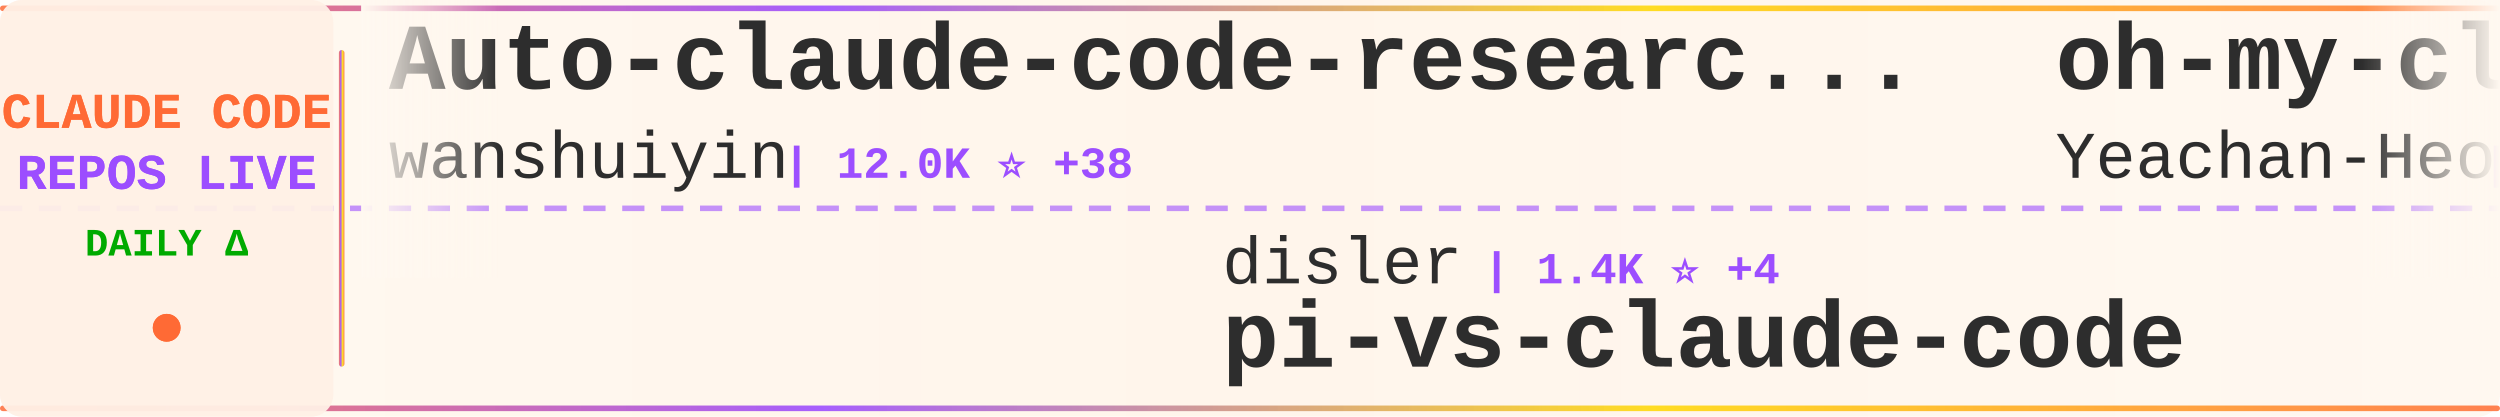
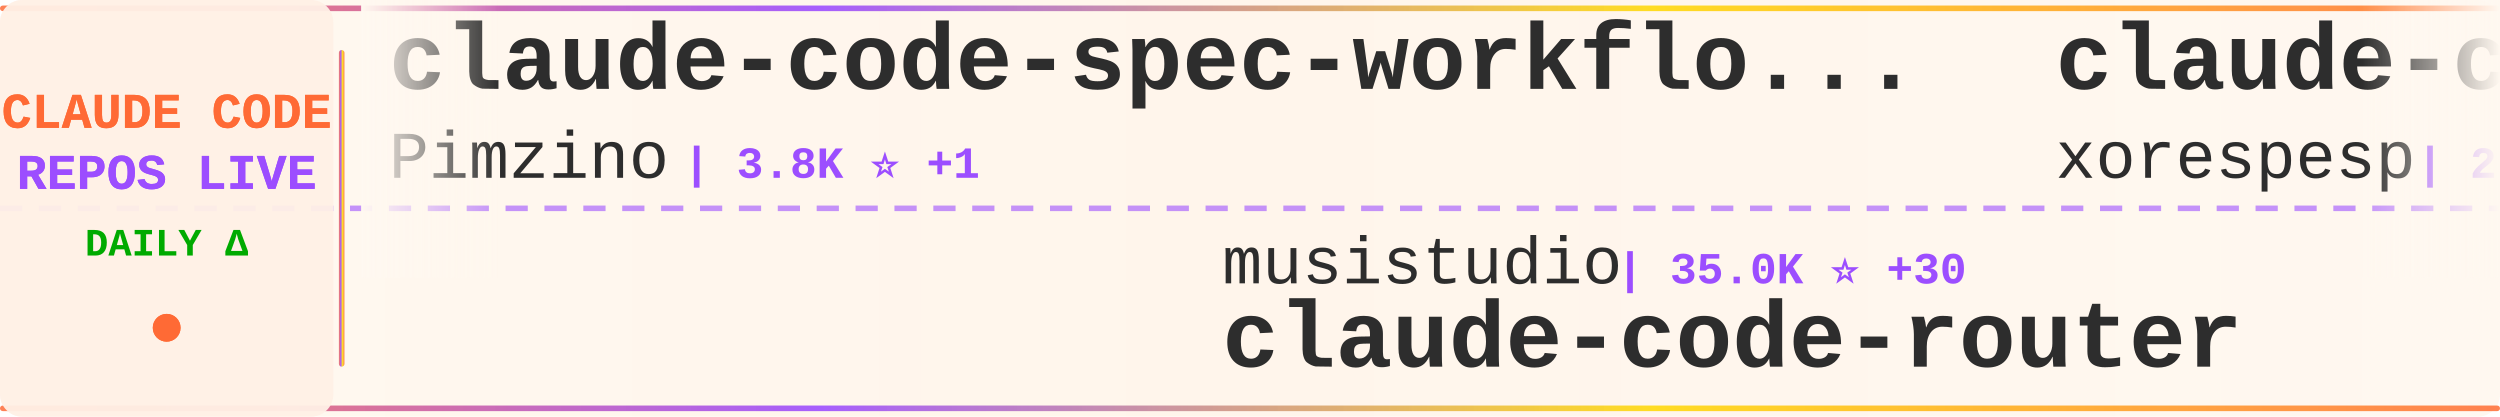
<svg xmlns="http://www.w3.org/2000/svg" width="900" height="150">
  <defs>
    <linearGradient id="tickerBg" x1="0%" y1="0%" x2="100%" y2="0%">
      <stop offset="0%" style="stop-color:#fff8f0;stop-opacity:0.98" />
      <stop offset="50%" style="stop-color:#fff5eb;stop-opacity:1" />
      <stop offset="100%" style="stop-color:#fff8f0;stop-opacity:0.98" />
    </linearGradient>
    <linearGradient id="borderGrad" x1="0%" y1="0%" x2="100%" y2="0%">
      <stop offset="0%" style="stop-color:#FF6B35;stop-opacity:0.85">
        <animate attributeName="stop-opacity" values="0.85;1;0.85" dur="2s" repeatCount="indefinite" />
      </stop>
      <stop offset="33%" style="stop-color:#9C4EFF;stop-opacity:0.9">
        <animate attributeName="stop-opacity" values="0.9;1;0.9" dur="2.2s" repeatCount="indefinite" />
      </stop>
      <stop offset="66%" style="stop-color:#FFD700;stop-opacity:0.85">
        <animate attributeName="stop-opacity" values="0.85;1;0.85" dur="1.8s" repeatCount="indefinite" />
      </stop>
      <stop offset="100%" style="stop-color:#FF6B35;stop-opacity:0.85">
        <animate attributeName="stop-opacity" values="0.85;1;0.85" dur="2s" repeatCount="indefinite" />
      </stop>
    </linearGradient>
    <filter id="textGlow">
      <feGaussianBlur stdDeviation="0.15" result="coloredBlur" />
      <feMerge>
        <feMergeNode in="coloredBlur" />
        <feMergeNode in="SourceGraphic" />
      </feMerge>
    </filter>
    <filter id="metricGlow">
      <feGaussianBlur stdDeviation="0.2" result="coloredBlur" />
      <feMerge>
        <feMergeNode in="coloredBlur" />
        <feMergeNode in="SourceGraphic" />
      </feMerge>
    </filter>
    <linearGradient id="leftFade" x1="0%" y1="0%" x2="100%" y2="0%">
      <stop offset="0%" style="stop-color:#fff8f0;stop-opacity:1" />
      <stop offset="100%" style="stop-color:#fff8f0;stop-opacity:0" />
    </linearGradient>
    <linearGradient id="rightFade" x1="0%" y1="0%" x2="100%" y2="0%">
      <stop offset="0%" style="stop-color:#fff8f0;stop-opacity:0" />
      <stop offset="100%" style="stop-color:#fff8f0;stop-opacity:1" />
    </linearGradient>
  </defs>
  <rect width="900" height="150" fill="url(#tickerBg)" rx="8" />
  <rect x="0" y="2" width="900" height="2" fill="url(#borderGrad)" rx="1" />
  <rect x="0" y="146" width="900" height="2" fill="url(#borderGrad)" rx="1" />
  <line x1="0" y1="75" x2="900" y2="75" stroke="#9C4EFF" stroke-width="2" stroke-dasharray="8 6" opacity="0.6" />
  <rect x="0" y="0" width="120" height="150" fill="#fff0e6" opacity="0.95" rx="8" />
  <text x="60" y="46" font-family="'Courier New', monospace" font-size="18" font-weight="bold" fill="#FF6B35" text-anchor="middle" filter="url(#textGlow)">
    CLAUDE CODE
  </text>
  <text x="60" y="68" font-family="'Courier New', monospace" font-size="18" font-weight="bold" fill="#9C4EFF" text-anchor="middle" filter="url(#textGlow)">
    REPOS LIVE
  </text>
  <text x="60" y="92" font-family="'Courier New', monospace" font-size="14" font-weight="bold" fill="#00aa00" text-anchor="middle">
    DAILY Δ
  </text>
  <circle cx="60" cy="118" r="5" fill="#FF6B35" filter="url(#metricGlow)">
    <animate attributeName="r" values="4;6;4" dur="1.5s" repeatCount="indefinite" />
    <animate attributeName="opacity" values="0.6;1;0.6" dur="1.5s" repeatCount="indefinite" />
  </circle>
  <rect x="122" y="18" width="2" height="114" fill="url(#borderGrad)" rx="1" />
  <clipPath id="tickerClip">
    <rect x="130" y="0" width="770" height="150" />
  </clipPath>
  <g clip-path="url(#tickerClip)">
    <g id="tickerItems">
      <animateTransform attributeName="transform" attributeType="XML" type="translate" from="0 0" to="-3000 0" dur="54s" repeatCount="indefinite" />
      <g transform="translate(0, 0)">
-         <text x="140" y="32" font-family="'Courier New', monospace" font-size="34" font-weight="bold" fill="#2d2d2d">Auto-claude-code-researc...</text>
-         <text x="140" y="64" font-family="'Courier New', monospace" font-size="24" font-weight="normal" fill="#2d2d2d" opacity="1.0">wanshuiyin</text>
-         <text x="282" y="64" font-family="'Courier New', monospace" font-size="16" font-weight="bold" fill="#9C4EFF"> | 12.0K ⭐ +38</text>
+         <text x="140" y="32" font-family="'Courier New', monospace" font-size="34" font-weight="bold" fill="#2d2d2d">claude-code-spec-workflo...</text>
+         <text x="140" y="64" font-family="'Courier New', monospace" font-size="24" font-weight="normal" fill="#2d2d2d" opacity="1.0">Pimzino</text>
+         <text x="246" y="64" font-family="'Courier New', monospace" font-size="16" font-weight="bold" fill="#9C4EFF"> | 3.8K ⭐ +1</text>
      </g>
      <g transform="translate(300, 0)">
-         <text x="140" y="102" font-family="'Courier New', monospace" font-size="24" font-weight="normal" fill="#2d2d2d" opacity="1.0">disler</text>
-         <text x="234" y="102" font-family="'Courier New', monospace" font-size="16" font-weight="bold" fill="#9C4EFF"> | 1.4K ⭐ +4</text>
-         <text x="140" y="132" font-family="'Courier New', monospace" font-size="34" font-weight="bold" fill="#2d2d2d">pi-vs-claude-code</text>
+         <text x="140" y="102" font-family="'Courier New', monospace" font-size="24" font-weight="normal" fill="#2d2d2d" opacity="1.0">musistudio</text>
+         <text x="282" y="102" font-family="'Courier New', monospace" font-size="16" font-weight="bold" fill="#9C4EFF"> | 35.0K ⭐ +30</text>
+         <text x="140" y="132" font-family="'Courier New', monospace" font-size="34" font-weight="bold" fill="#2d2d2d">claude-code-router</text>
      </g>
      <g transform="translate(600, 0)">
-         <text x="140" y="32" font-family="'Courier New', monospace" font-size="34" font-weight="bold" fill="#2d2d2d">oh-my-claudecode</text>
-         <text x="140" y="64" font-family="'Courier New', monospace" font-size="24" font-weight="normal" fill="#2d2d2d" opacity="1.0">Yeachan-Heo</text>
-         <text x="294" y="64" font-family="'Courier New', monospace" font-size="16" font-weight="bold" fill="#9C4EFF"> | 36.4K ⭐ +44</text>
+         <text x="140" y="32" font-family="'Courier New', monospace" font-size="34" font-weight="bold" fill="#2d2d2d">claude-code</text>
+         <text x="140" y="64" font-family="'Courier New', monospace" font-size="24" font-weight="normal" fill="#2d2d2d" opacity="1.0">xorespesp</text>
+         <text x="270" y="64" font-family="'Courier New', monospace" font-size="16" font-weight="bold" fill="#9C4EFF"> | 227 ⭐</text>
      </g>
      <g transform="translate(900, 0)">
-         <text x="140" y="102" font-family="'Courier New', monospace" font-size="24" font-weight="normal" fill="#2d2d2d" opacity="1.0">affaan-m</text>
-         <text x="258" y="102" font-family="'Courier New', monospace" font-size="16" font-weight="bold" fill="#9C4EFF"> | 215.2K ⭐ +671</text>
-         <text x="140" y="132" font-family="'Courier New', monospace" font-size="34" font-weight="bold" fill="#2d2d2d">ECC</text>
+         <text x="140" y="102" font-family="'Courier New', monospace" font-size="24" font-weight="normal" fill="#2d2d2d" opacity="1.0">mehmoodosman</text>
+         <text x="306" y="102" font-family="'Courier New', monospace" font-size="16" font-weight="bold" fill="#9C4EFF"> | 167 ⭐</text>
+         <text x="140" y="132" font-family="'Courier New', monospace" font-size="34" font-weight="bold" fill="#2d2d2d">claude-code</text>
      </g>
      <g transform="translate(1200, 0)">
-         <text x="140" y="32" font-family="'Courier New', monospace" font-size="34" font-weight="bold" fill="#2d2d2d">claude-code-cli</text>
-         <text x="140" y="64" font-family="'Courier New', monospace" font-size="24" font-weight="normal" fill="#2d2d2d" opacity="1.0">huangserva</text>
-         <text x="282" y="64" font-family="'Courier New', monospace" font-size="16" font-weight="bold" fill="#9C4EFF"> | 604 ⭐</text>
+         <text x="140" y="32" font-family="'Courier New', monospace" font-size="34" font-weight="bold" fill="#2d2d2d">claude-code-guide</text>
+         <text x="140" y="64" font-family="'Courier New', monospace" font-size="24" font-weight="normal" fill="#2d2d2d" opacity="1.0">zebbern</text>
+         <text x="246" y="64" font-family="'Courier New', monospace" font-size="16" font-weight="bold" fill="#9C4EFF"> | 4.3K ⭐ +2</text>
      </g>
      <g transform="translate(1500, 0)">
-         <text x="140" y="102" font-family="'Courier New', monospace" font-size="24" font-weight="normal" fill="#2d2d2d" opacity="1.0">hangsman</text>
-         <text x="258" y="102" font-family="'Courier New', monospace" font-size="16" font-weight="bold" fill="#9C4EFF"> | 785 ⭐</text>
-         <text x="140" y="132" font-family="'Courier New', monospace" font-size="34" font-weight="bold" fill="#2d2d2d">claude-code-source</text>
+         <text x="140" y="102" font-family="'Courier New', monospace" font-size="24" font-weight="normal" fill="#2d2d2d" opacity="1.0">anthropics</text>
+         <text x="282" y="102" font-family="'Courier New', monospace" font-size="16" font-weight="bold" fill="#9C4EFF"> | 5.2K ⭐ +23</text>
+         <text x="140" y="132" font-family="'Courier New', monospace" font-size="34" font-weight="bold" fill="#2d2d2d">claude-code-security-rev...</text>
      </g>
      <g transform="translate(1800, 0)">
-         <text x="140" y="32" font-family="'Courier New', monospace" font-size="34" font-weight="bold" fill="#2d2d2d">claude-code-sourcemap</text>
-         <text x="140" y="64" font-family="'Courier New', monospace" font-size="24" font-weight="normal" fill="#2d2d2d" opacity="1.0">Hyper66666</text>
-         <text x="282" y="64" font-family="'Courier New', monospace" font-size="16" font-weight="bold" fill="#9C4EFF"> | 215 ⭐</text>
+         <text x="140" y="32" font-family="'Courier New', monospace" font-size="34" font-weight="bold" fill="#2d2d2d">claude-code-pm-course</text>
+         <text x="140" y="64" font-family="'Courier New', monospace" font-size="24" font-weight="normal" fill="#2d2d2d" opacity="1.0">carlvellotti</text>
+         <text x="306" y="64" font-family="'Courier New', monospace" font-size="16" font-weight="bold" fill="#9C4EFF"> | 2.1K ⭐ +2</text>
      </g>
      <g transform="translate(2100, 0)">
+         <text x="140" y="102" font-family="'Courier New', monospace" font-size="24" font-weight="normal" fill="#2d2d2d" opacity="1.0">AICoderTudou</text>
+         <text x="306" y="102" font-family="'Courier New', monospace" font-size="16" font-weight="bold" fill="#9C4EFF"> | 500 ⭐</text>
+         <text x="140" y="132" font-family="'Courier New', monospace" font-size="34" font-weight="bold" fill="#2d2d2d">claude-code-tudou</text>
+       </g>
+       <g transform="translate(2400, 0)">
+         <text x="140" y="32" font-family="'Courier New', monospace" font-size="34" font-weight="bold" fill="#2d2d2d">Claude-Code-Usage-Monito...</text>
+         <text x="140" y="64" font-family="'Courier New', monospace" font-size="24" font-weight="normal" fill="#2d2d2d" opacity="1.0">Maciek-roboblog</text>
+         <text x="342" y="64" font-family="'Courier New', monospace" font-size="16" font-weight="bold" fill="#9C4EFF"> | 8.2K ⭐ +3</text>
+       </g>
+       <g transform="translate(2700, 0)">
        <text x="140" y="102" font-family="'Courier New', monospace" font-size="24" font-weight="normal" fill="#2d2d2d" opacity="1.0">lorryjovens-hub</text>
        <text x="342" y="102" font-family="'Courier New', monospace" font-size="16" font-weight="bold" fill="#9C4EFF"> | 1.6K ⭐ +2</text>
        <text x="140" y="132" font-family="'Courier New', monospace" font-size="34" font-weight="bold" fill="#2d2d2d">claude-code-rust</text>
      </g>
-       <g transform="translate(2400, 0)">
-         <text x="140" y="32" font-family="'Courier New', monospace" font-size="34" font-weight="bold" fill="#2d2d2d">claude-code</text>
-         <text x="140" y="64" font-family="'Courier New', monospace" font-size="24" font-weight="normal" fill="#2d2d2d" opacity="1.0">codeaashu</text>
-         <text x="270" y="64" font-family="'Courier New', monospace" font-size="16" font-weight="bold" fill="#9C4EFF"> | 2.9K ⭐ +11</text>
-       </g>
-       <g transform="translate(2700, 0)">
-         <text x="140" y="102" font-family="'Courier New', monospace" font-size="24" font-weight="normal" fill="#2d2d2d" opacity="1.0">yasasbanukaofficial</text>
-         <text x="390" y="102" font-family="'Courier New', monospace" font-size="16" font-weight="bold" fill="#9C4EFF"> | 3.5K ⭐ +5</text>
-         <text x="140" y="132" font-family="'Courier New', monospace" font-size="34" font-weight="bold" fill="#2d2d2d">claude-code</text>
-       </g>
      <g transform="translate(3000, 0)">
-         <text x="140" y="32" font-family="'Courier New', monospace" font-size="34" font-weight="bold" fill="#2d2d2d">Auto-claude-code-researc...</text>
-         <text x="140" y="64" font-family="'Courier New', monospace" font-size="24" font-weight="normal" fill="#2d2d2d" opacity="1.0">wanshuiyin</text>
-         <text x="282" y="64" font-family="'Courier New', monospace" font-size="16" font-weight="bold" fill="#9C4EFF"> | 12.0K ⭐ +38</text>
+         <text x="140" y="32" font-family="'Courier New', monospace" font-size="34" font-weight="bold" fill="#2d2d2d">claude-code-spec-workflo...</text>
+         <text x="140" y="64" font-family="'Courier New', monospace" font-size="24" font-weight="normal" fill="#2d2d2d" opacity="1.0">Pimzino</text>
+         <text x="246" y="64" font-family="'Courier New', monospace" font-size="16" font-weight="bold" fill="#9C4EFF"> | 3.8K ⭐ +1</text>
      </g>
      <g transform="translate(3300, 0)">
-         <text x="140" y="102" font-family="'Courier New', monospace" font-size="24" font-weight="normal" fill="#2d2d2d" opacity="1.0">disler</text>
-         <text x="234" y="102" font-family="'Courier New', monospace" font-size="16" font-weight="bold" fill="#9C4EFF"> | 1.4K ⭐ +4</text>
-         <text x="140" y="132" font-family="'Courier New', monospace" font-size="34" font-weight="bold" fill="#2d2d2d">pi-vs-claude-code</text>
+         <text x="140" y="102" font-family="'Courier New', monospace" font-size="24" font-weight="normal" fill="#2d2d2d" opacity="1.0">musistudio</text>
+         <text x="282" y="102" font-family="'Courier New', monospace" font-size="16" font-weight="bold" fill="#9C4EFF"> | 35.0K ⭐ +30</text>
+         <text x="140" y="132" font-family="'Courier New', monospace" font-size="34" font-weight="bold" fill="#2d2d2d">claude-code-router</text>
      </g>
      <g transform="translate(3600, 0)">
-         <text x="140" y="32" font-family="'Courier New', monospace" font-size="34" font-weight="bold" fill="#2d2d2d">oh-my-claudecode</text>
-         <text x="140" y="64" font-family="'Courier New', monospace" font-size="24" font-weight="normal" fill="#2d2d2d" opacity="1.0">Yeachan-Heo</text>
-         <text x="294" y="64" font-family="'Courier New', monospace" font-size="16" font-weight="bold" fill="#9C4EFF"> | 36.4K ⭐ +44</text>
+         <text x="140" y="32" font-family="'Courier New', monospace" font-size="34" font-weight="bold" fill="#2d2d2d">claude-code</text>
+         <text x="140" y="64" font-family="'Courier New', monospace" font-size="24" font-weight="normal" fill="#2d2d2d" opacity="1.0">xorespesp</text>
+         <text x="270" y="64" font-family="'Courier New', monospace" font-size="16" font-weight="bold" fill="#9C4EFF"> | 227 ⭐</text>
      </g>
      <g transform="translate(3900, 0)">
-         <text x="140" y="102" font-family="'Courier New', monospace" font-size="24" font-weight="normal" fill="#2d2d2d" opacity="1.0">affaan-m</text>
-         <text x="258" y="102" font-family="'Courier New', monospace" font-size="16" font-weight="bold" fill="#9C4EFF"> | 215.2K ⭐ +671</text>
-         <text x="140" y="132" font-family="'Courier New', monospace" font-size="34" font-weight="bold" fill="#2d2d2d">ECC</text>
+         <text x="140" y="102" font-family="'Courier New', monospace" font-size="24" font-weight="normal" fill="#2d2d2d" opacity="1.0">mehmoodosman</text>
+         <text x="306" y="102" font-family="'Courier New', monospace" font-size="16" font-weight="bold" fill="#9C4EFF"> | 167 ⭐</text>
+         <text x="140" y="132" font-family="'Courier New', monospace" font-size="34" font-weight="bold" fill="#2d2d2d">claude-code</text>
      </g>
    </g>
  </g>
  <rect x="130" y="0" width="50" height="100" fill="url(#leftFade)" />
  <rect x="850" y="0" width="50" height="100" fill="url(#rightFade)" />
</svg>
